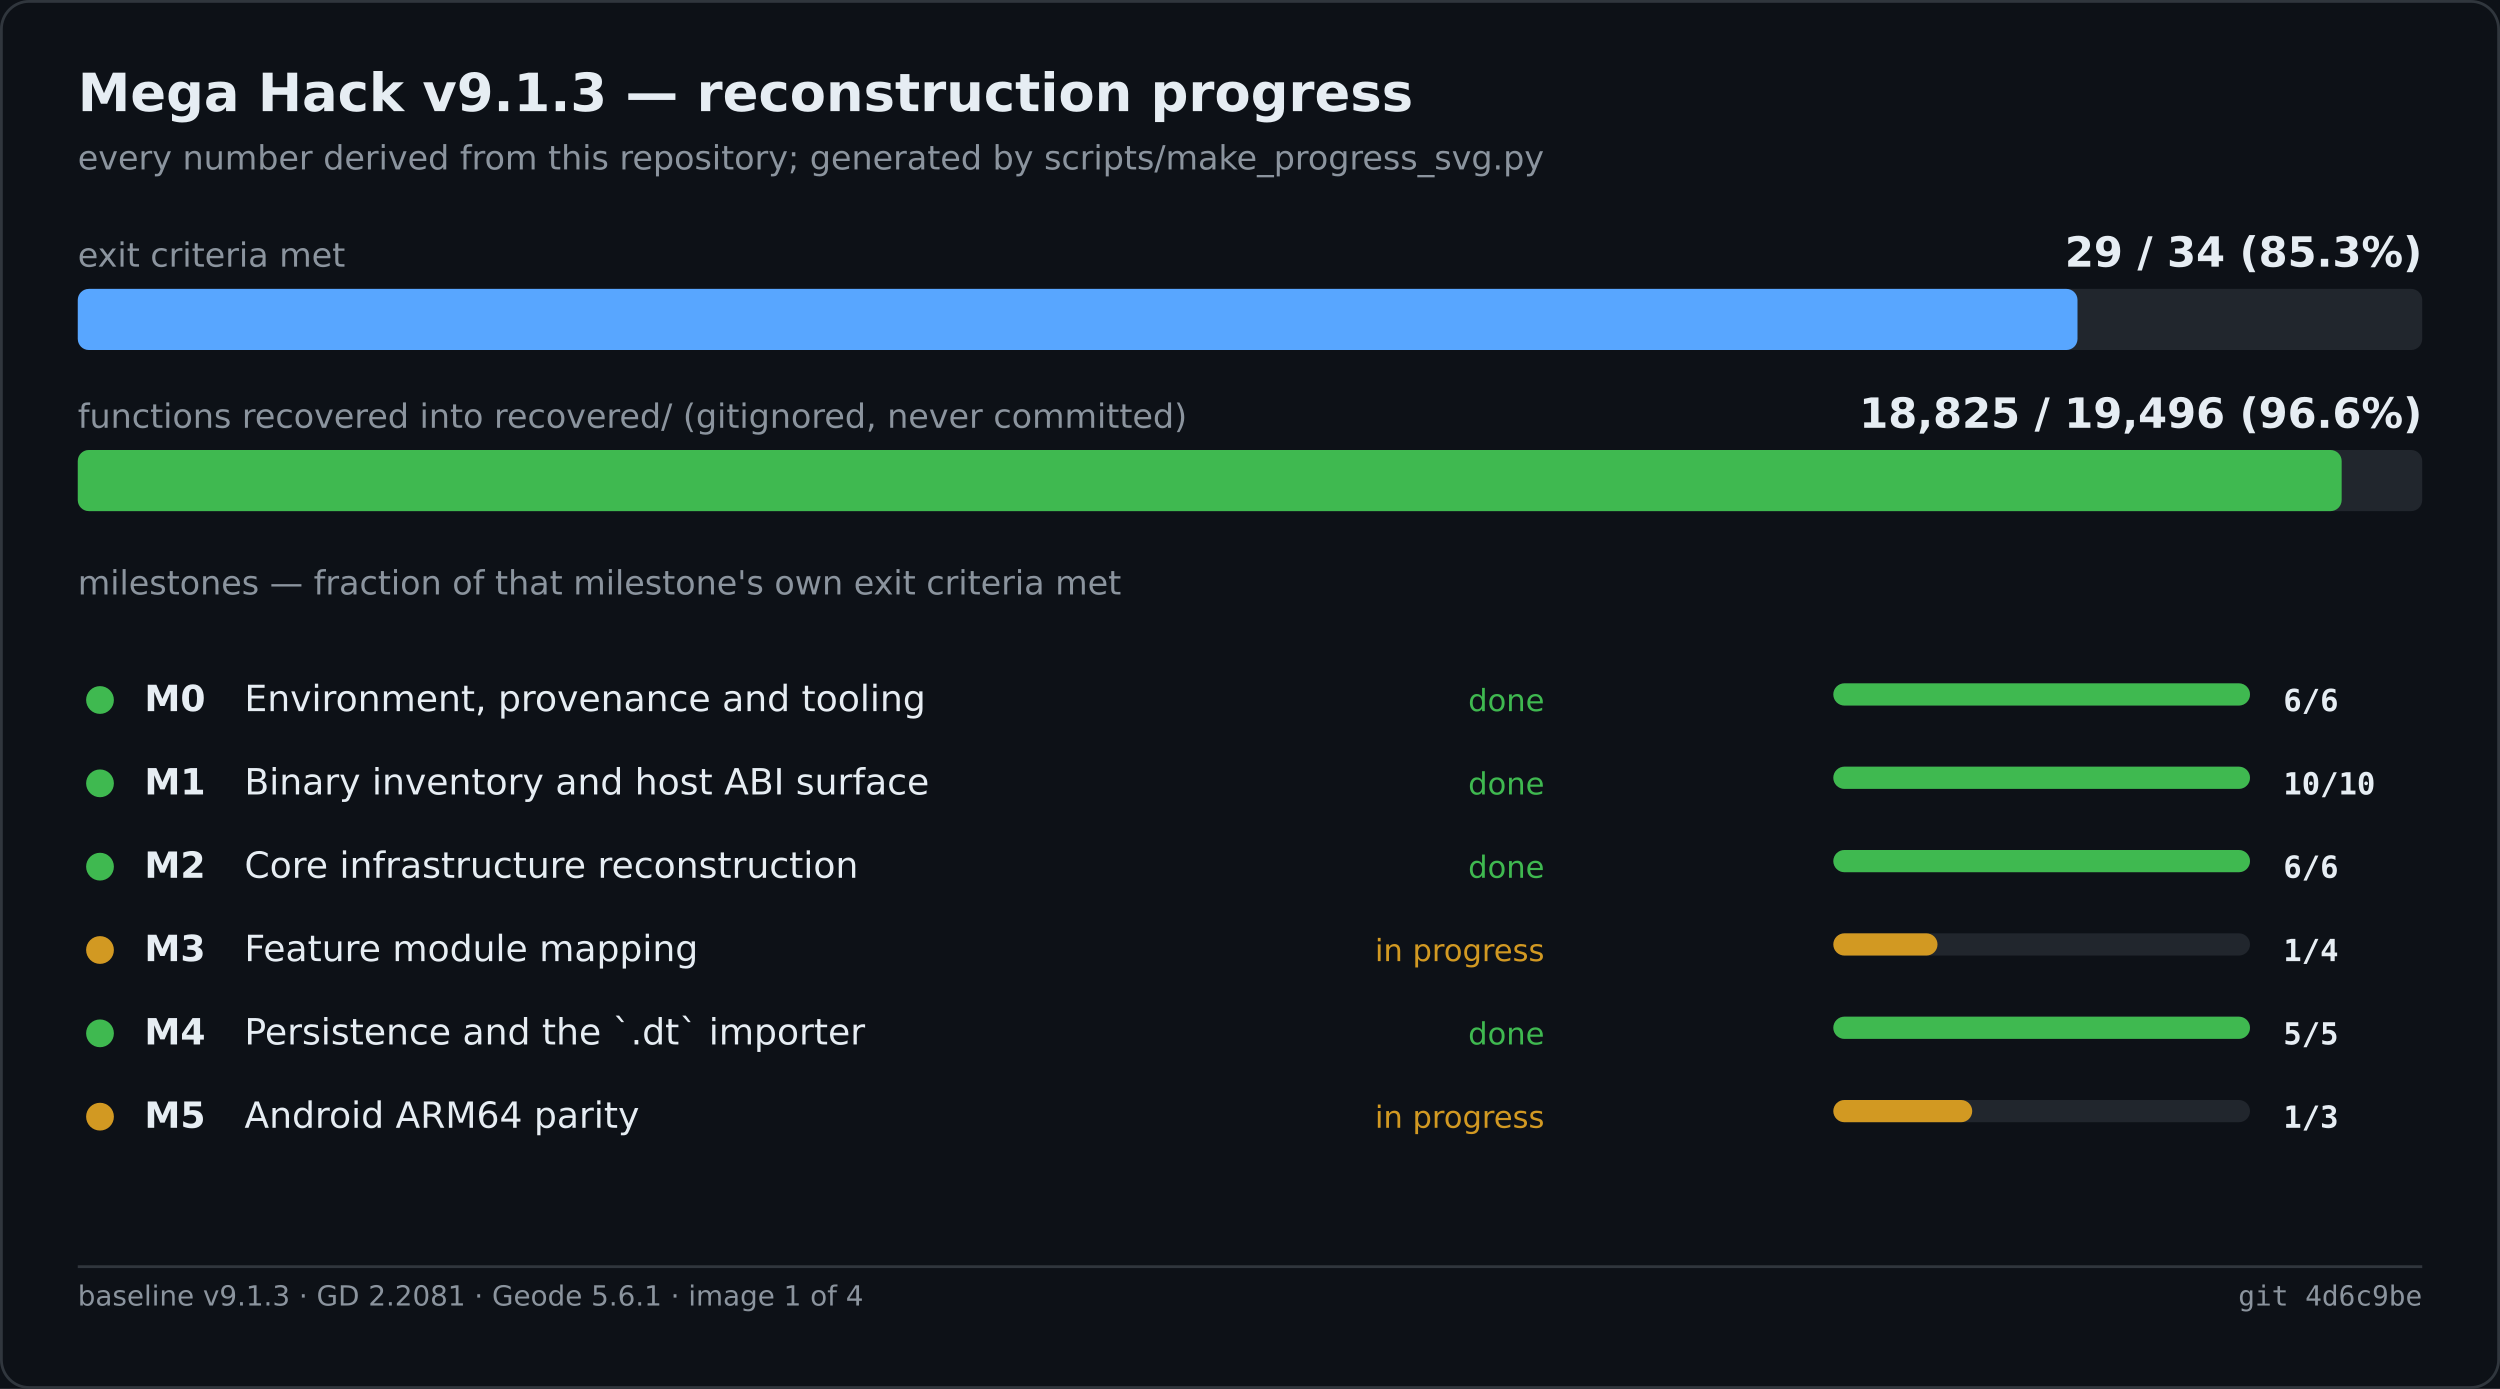
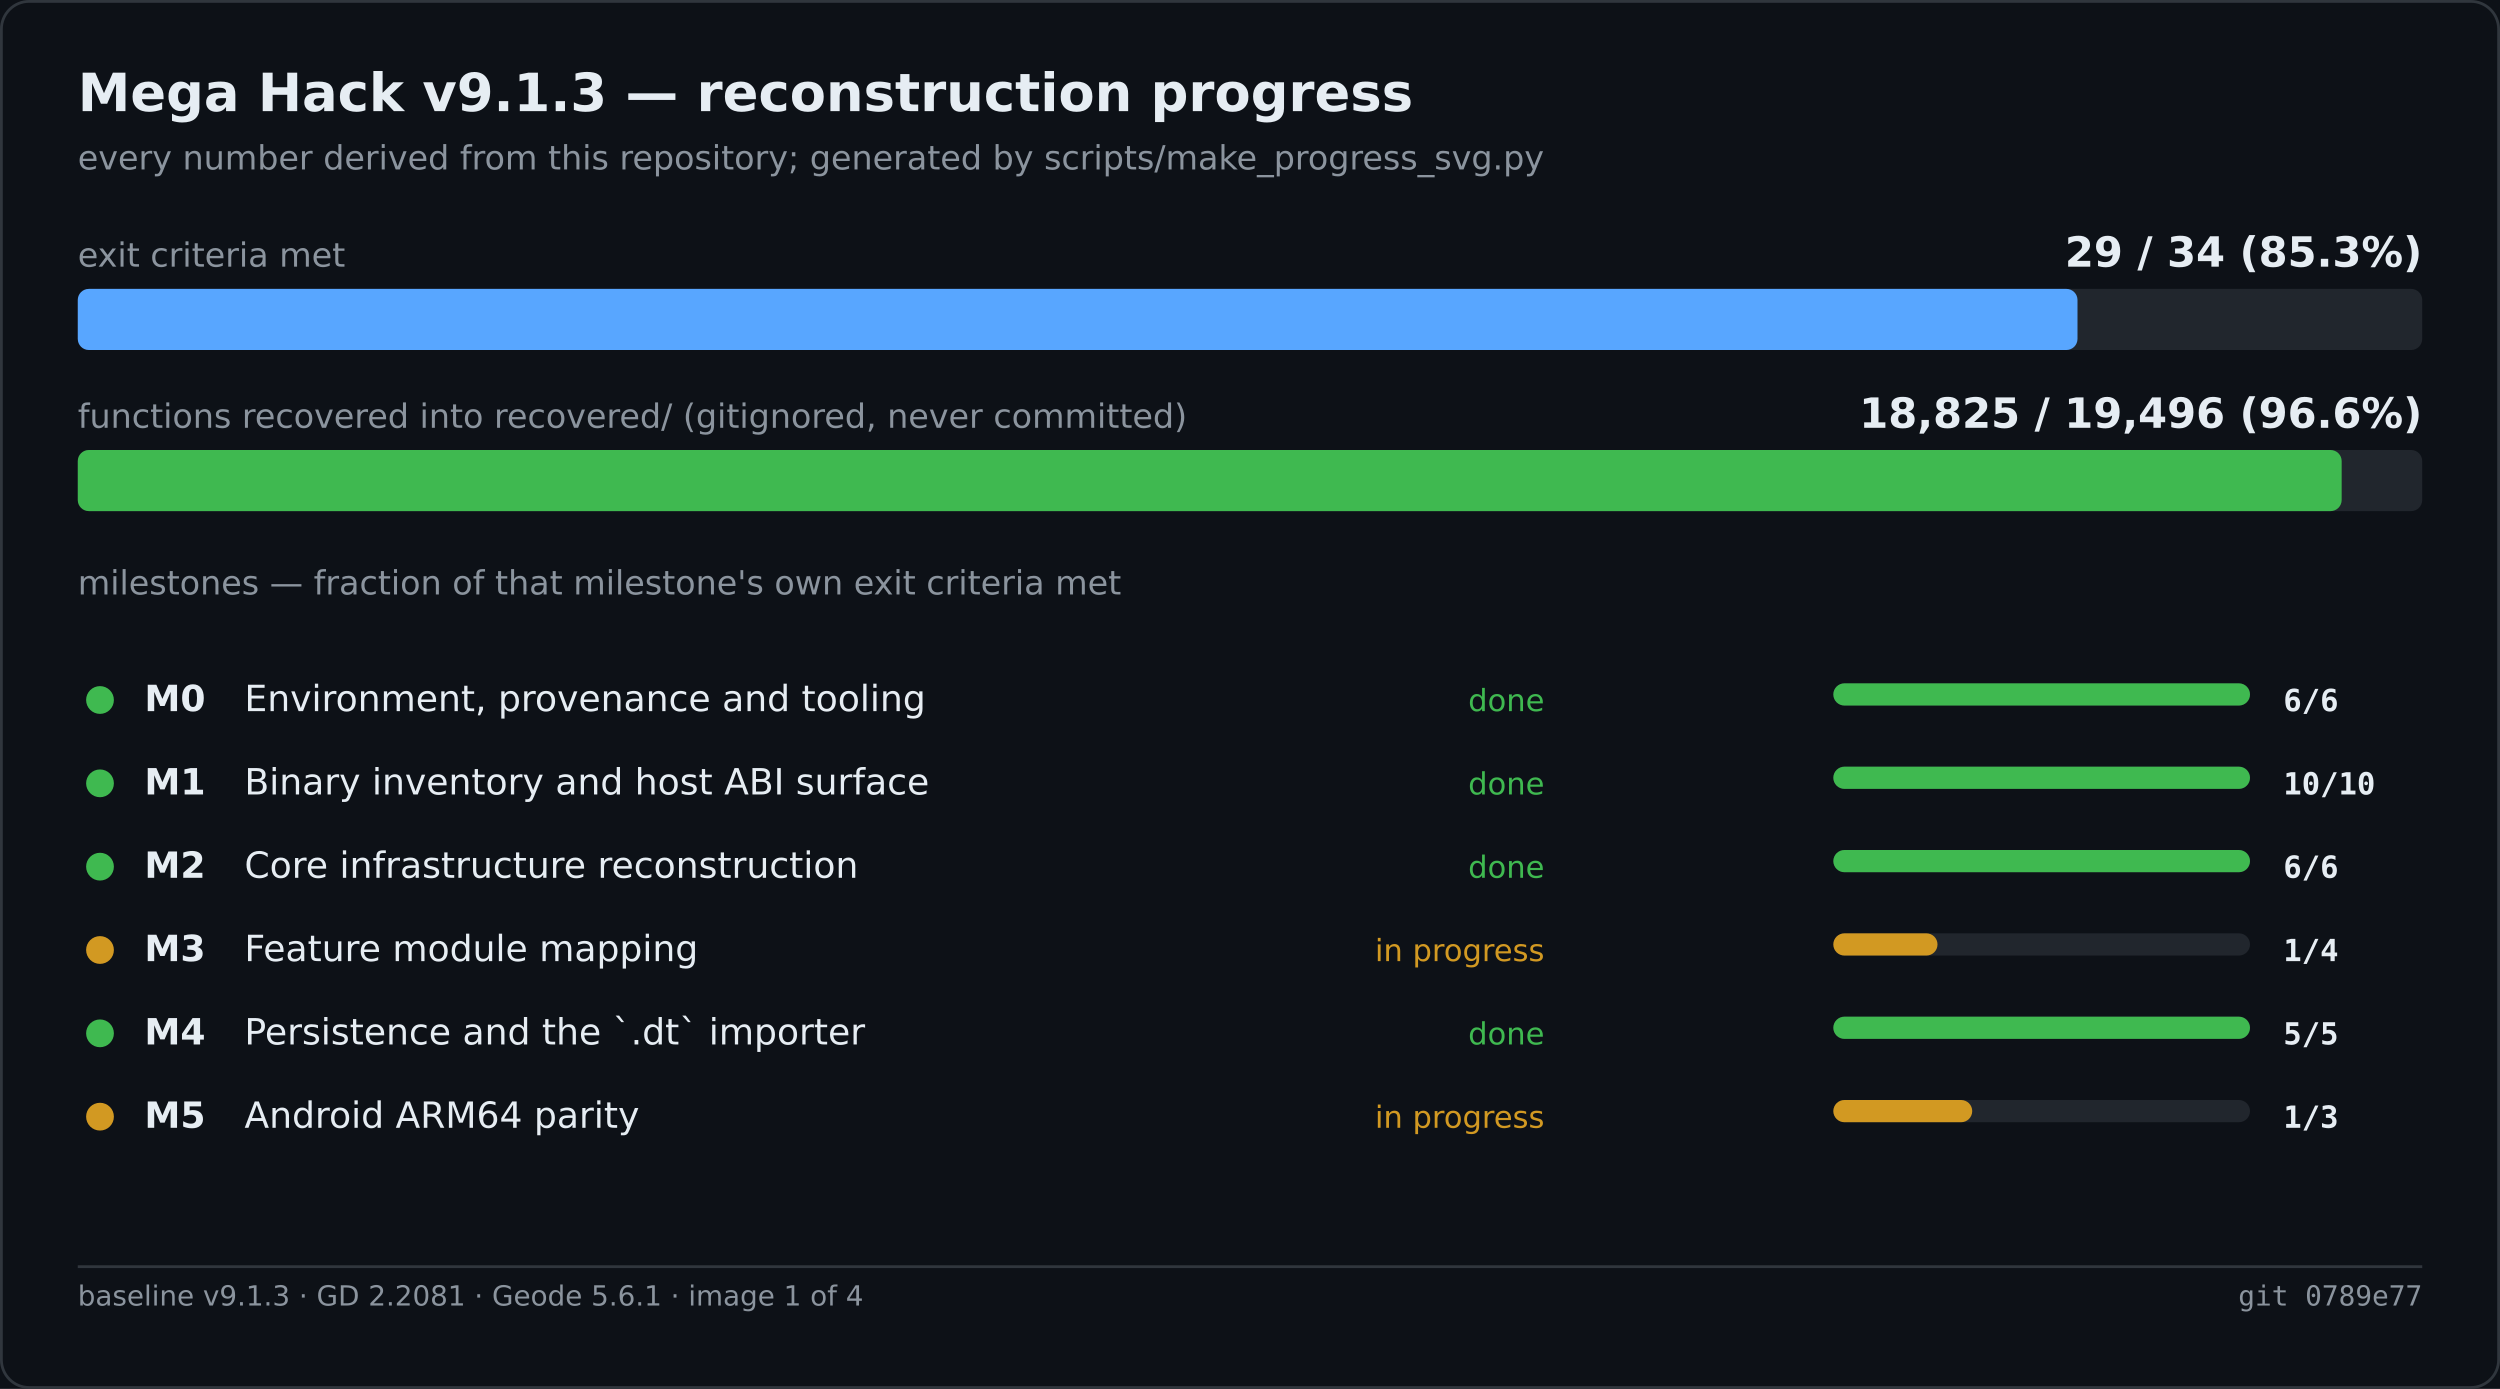
<svg xmlns="http://www.w3.org/2000/svg" width="900" height="500" viewBox="0 0 900 500" role="img" aria-label="Mega Hack v9.1.3 — reconstruction progress">
  <rect width="900" height="500" fill="#0d1117" />
  <rect x="0.5" y="0.5" width="899" height="499" fill="none" stroke="#30363d" rx="10" />
  <text x="28" y="40" font-family="Segoe UI,DejaVu Sans,Helvetica,sans-serif" font-size="19" font-weight="600" fill="#e6edf3">Mega Hack v9.1.3 — reconstruction progress</text>
  <text x="28" y="61" font-family="Segoe UI,DejaVu Sans,Helvetica,sans-serif" font-size="12" fill="#8b949e">every number derived from this repository; generated by scripts/make_progress_svg.py</text>
  <text x="28.0" y="96.0" font-family="Segoe UI,DejaVu Sans,Helvetica,sans-serif" font-size="12" fill="#8b949e">exit criteria met</text>
  <text x="872.0" y="96.0" font-family="Segoe UI,DejaVu Sans,Helvetica,sans-serif" font-size="15" fill="#e6edf3" font-weight="600" text-anchor="end">29 / 34   (85.3%)</text>
  <rect x="28.0" y="104.0" width="844.0" height="22.0" fill="#21262d" rx="4" />
  <rect x="28.0" y="104.0" width="719.9" height="22.0" fill="#58a6ff" rx="4" />
  <text x="28.0" y="154.0" font-family="Segoe UI,DejaVu Sans,Helvetica,sans-serif" font-size="12" fill="#8b949e">functions recovered into recovered/ (gitignored, never committed)</text>
  <text x="872.0" y="154.0" font-family="Segoe UI,DejaVu Sans,Helvetica,sans-serif" font-size="15" fill="#e6edf3" font-weight="600" text-anchor="end">18,825 / 19,496   (96.6%)</text>
  <rect x="28.0" y="162.0" width="844.0" height="22.0" fill="#21262d" rx="4" />
  <rect x="28.0" y="162.0" width="815.0" height="22.0" fill="#3fb950" rx="4" />
  <text x="28.0" y="214.0" font-family="Segoe UI,DejaVu Sans,Helvetica,sans-serif" font-size="12" fill="#8b949e">milestones — fraction of that milestone's own exit criteria met</text>
  <circle cx="36.0" cy="252.0" r="5" fill="#3fb950" />
  <text x="52.0" y="256.0" font-family="Segoe UI,DejaVu Sans,Helvetica,sans-serif" font-size="13" fill="#e6edf3" font-weight="600">M0</text>
  <text x="88.0" y="256.0" font-family="Segoe UI,DejaVu Sans,Helvetica,sans-serif" font-size="13" fill="#e6edf3">Environment, provenance and tooling</text>
  <text x="556.0" y="256.0" font-family="Segoe UI,DejaVu Sans,Helvetica,sans-serif" font-size="11" fill="#3fb950" text-anchor="end">done</text>
  <rect x="660.0" y="246.0" width="150.0" height="8.0" fill="#21262d" rx="4" />
  <rect x="660.0" y="246.0" width="150.0" height="8.0" fill="#3fb950" rx="4" />
  <text x="822.0" y="256.0" font-family="Cascadia Mono,Consolas,DejaVu Sans Mono,monospace" font-size="11" fill="#e6edf3" font-weight="600">6/6</text>
  <circle cx="36.0" cy="282.0" r="5" fill="#3fb950" />
  <text x="52.0" y="286.0" font-family="Segoe UI,DejaVu Sans,Helvetica,sans-serif" font-size="13" fill="#e6edf3" font-weight="600">M1</text>
  <text x="88.0" y="286.0" font-family="Segoe UI,DejaVu Sans,Helvetica,sans-serif" font-size="13" fill="#e6edf3">Binary inventory and host ABI surface</text>
  <text x="556.0" y="286.0" font-family="Segoe UI,DejaVu Sans,Helvetica,sans-serif" font-size="11" fill="#3fb950" text-anchor="end">done</text>
  <rect x="660.0" y="276.0" width="150.0" height="8.0" fill="#21262d" rx="4" />
  <rect x="660.0" y="276.0" width="150.0" height="8.0" fill="#3fb950" rx="4" />
  <text x="822.0" y="286.0" font-family="Cascadia Mono,Consolas,DejaVu Sans Mono,monospace" font-size="11" fill="#e6edf3" font-weight="600">10/10</text>
  <circle cx="36.0" cy="312.0" r="5" fill="#3fb950" />
  <text x="52.0" y="316.0" font-family="Segoe UI,DejaVu Sans,Helvetica,sans-serif" font-size="13" fill="#e6edf3" font-weight="600">M2</text>
  <text x="88.0" y="316.0" font-family="Segoe UI,DejaVu Sans,Helvetica,sans-serif" font-size="13" fill="#e6edf3">Core infrastructure reconstruction</text>
  <text x="556.0" y="316.0" font-family="Segoe UI,DejaVu Sans,Helvetica,sans-serif" font-size="11" fill="#3fb950" text-anchor="end">done</text>
  <rect x="660.0" y="306.0" width="150.0" height="8.0" fill="#21262d" rx="4" />
  <rect x="660.0" y="306.0" width="150.0" height="8.0" fill="#3fb950" rx="4" />
  <text x="822.0" y="316.0" font-family="Cascadia Mono,Consolas,DejaVu Sans Mono,monospace" font-size="11" fill="#e6edf3" font-weight="600">6/6</text>
  <circle cx="36.0" cy="342.0" r="5" fill="#d29922" />
  <text x="52.0" y="346.0" font-family="Segoe UI,DejaVu Sans,Helvetica,sans-serif" font-size="13" fill="#e6edf3" font-weight="600">M3</text>
  <text x="88.0" y="346.0" font-family="Segoe UI,DejaVu Sans,Helvetica,sans-serif" font-size="13" fill="#e6edf3">Feature module mapping</text>
  <text x="556.0" y="346.0" font-family="Segoe UI,DejaVu Sans,Helvetica,sans-serif" font-size="11" fill="#d29922" text-anchor="end">in progress</text>
  <rect x="660.0" y="336.0" width="150.0" height="8.0" fill="#21262d" rx="4" />
  <rect x="660.0" y="336.0" width="37.5" height="8.0" fill="#d29922" rx="4" />
  <text x="822.0" y="346.0" font-family="Cascadia Mono,Consolas,DejaVu Sans Mono,monospace" font-size="11" fill="#e6edf3" font-weight="600">1/4</text>
  <circle cx="36.0" cy="372.0" r="5" fill="#3fb950" />
  <text x="52.0" y="376.0" font-family="Segoe UI,DejaVu Sans,Helvetica,sans-serif" font-size="13" fill="#e6edf3" font-weight="600">M4</text>
  <text x="88.0" y="376.0" font-family="Segoe UI,DejaVu Sans,Helvetica,sans-serif" font-size="13" fill="#e6edf3">Persistence and the `.dt` importer</text>
  <text x="556.0" y="376.0" font-family="Segoe UI,DejaVu Sans,Helvetica,sans-serif" font-size="11" fill="#3fb950" text-anchor="end">done</text>
  <rect x="660.0" y="366.0" width="150.0" height="8.0" fill="#21262d" rx="4" />
  <rect x="660.0" y="366.0" width="150.0" height="8.0" fill="#3fb950" rx="4" />
  <text x="822.0" y="376.0" font-family="Cascadia Mono,Consolas,DejaVu Sans Mono,monospace" font-size="11" fill="#e6edf3" font-weight="600">5/5</text>
  <circle cx="36.0" cy="402.0" r="5" fill="#d29922" />
  <text x="52.0" y="406.0" font-family="Segoe UI,DejaVu Sans,Helvetica,sans-serif" font-size="13" fill="#e6edf3" font-weight="600">M5</text>
  <text x="88.0" y="406.0" font-family="Segoe UI,DejaVu Sans,Helvetica,sans-serif" font-size="13" fill="#e6edf3">Android ARM64 parity</text>
  <text x="556.0" y="406.0" font-family="Segoe UI,DejaVu Sans,Helvetica,sans-serif" font-size="11" fill="#d29922" text-anchor="end">in progress</text>
  <rect x="660.0" y="396.0" width="150.0" height="8.0" fill="#21262d" rx="4" />
  <rect x="660.0" y="396.0" width="50.0" height="8.0" fill="#d29922" rx="4" />
  <text x="822.0" y="406.0" font-family="Cascadia Mono,Consolas,DejaVu Sans Mono,monospace" font-size="11" fill="#e6edf3" font-weight="600">1/3</text>
  <line x1="28.0" y1="456.0" x2="872.0" y2="456.0" stroke="#30363d" stroke-width="1" />
  <text x="28.0" y="470.0" font-family="Segoe UI,DejaVu Sans,Helvetica,sans-serif" font-size="10" fill="#8b949e">baseline v9.1.3 · GD 2.2081 · Geode 5.6.1 · image 1 of 4</text>
-   <text x="872.0" y="470.0" font-family="Cascadia Mono,Consolas,DejaVu Sans Mono,monospace" font-size="10" fill="#8b949e" text-anchor="end">git 4d6c9be</text>
+   <text x="872.0" y="470.0" font-family="Cascadia Mono,Consolas,DejaVu Sans Mono,monospace" font-size="10" fill="#8b949e" text-anchor="end">git 0789e77</text>
</svg>
